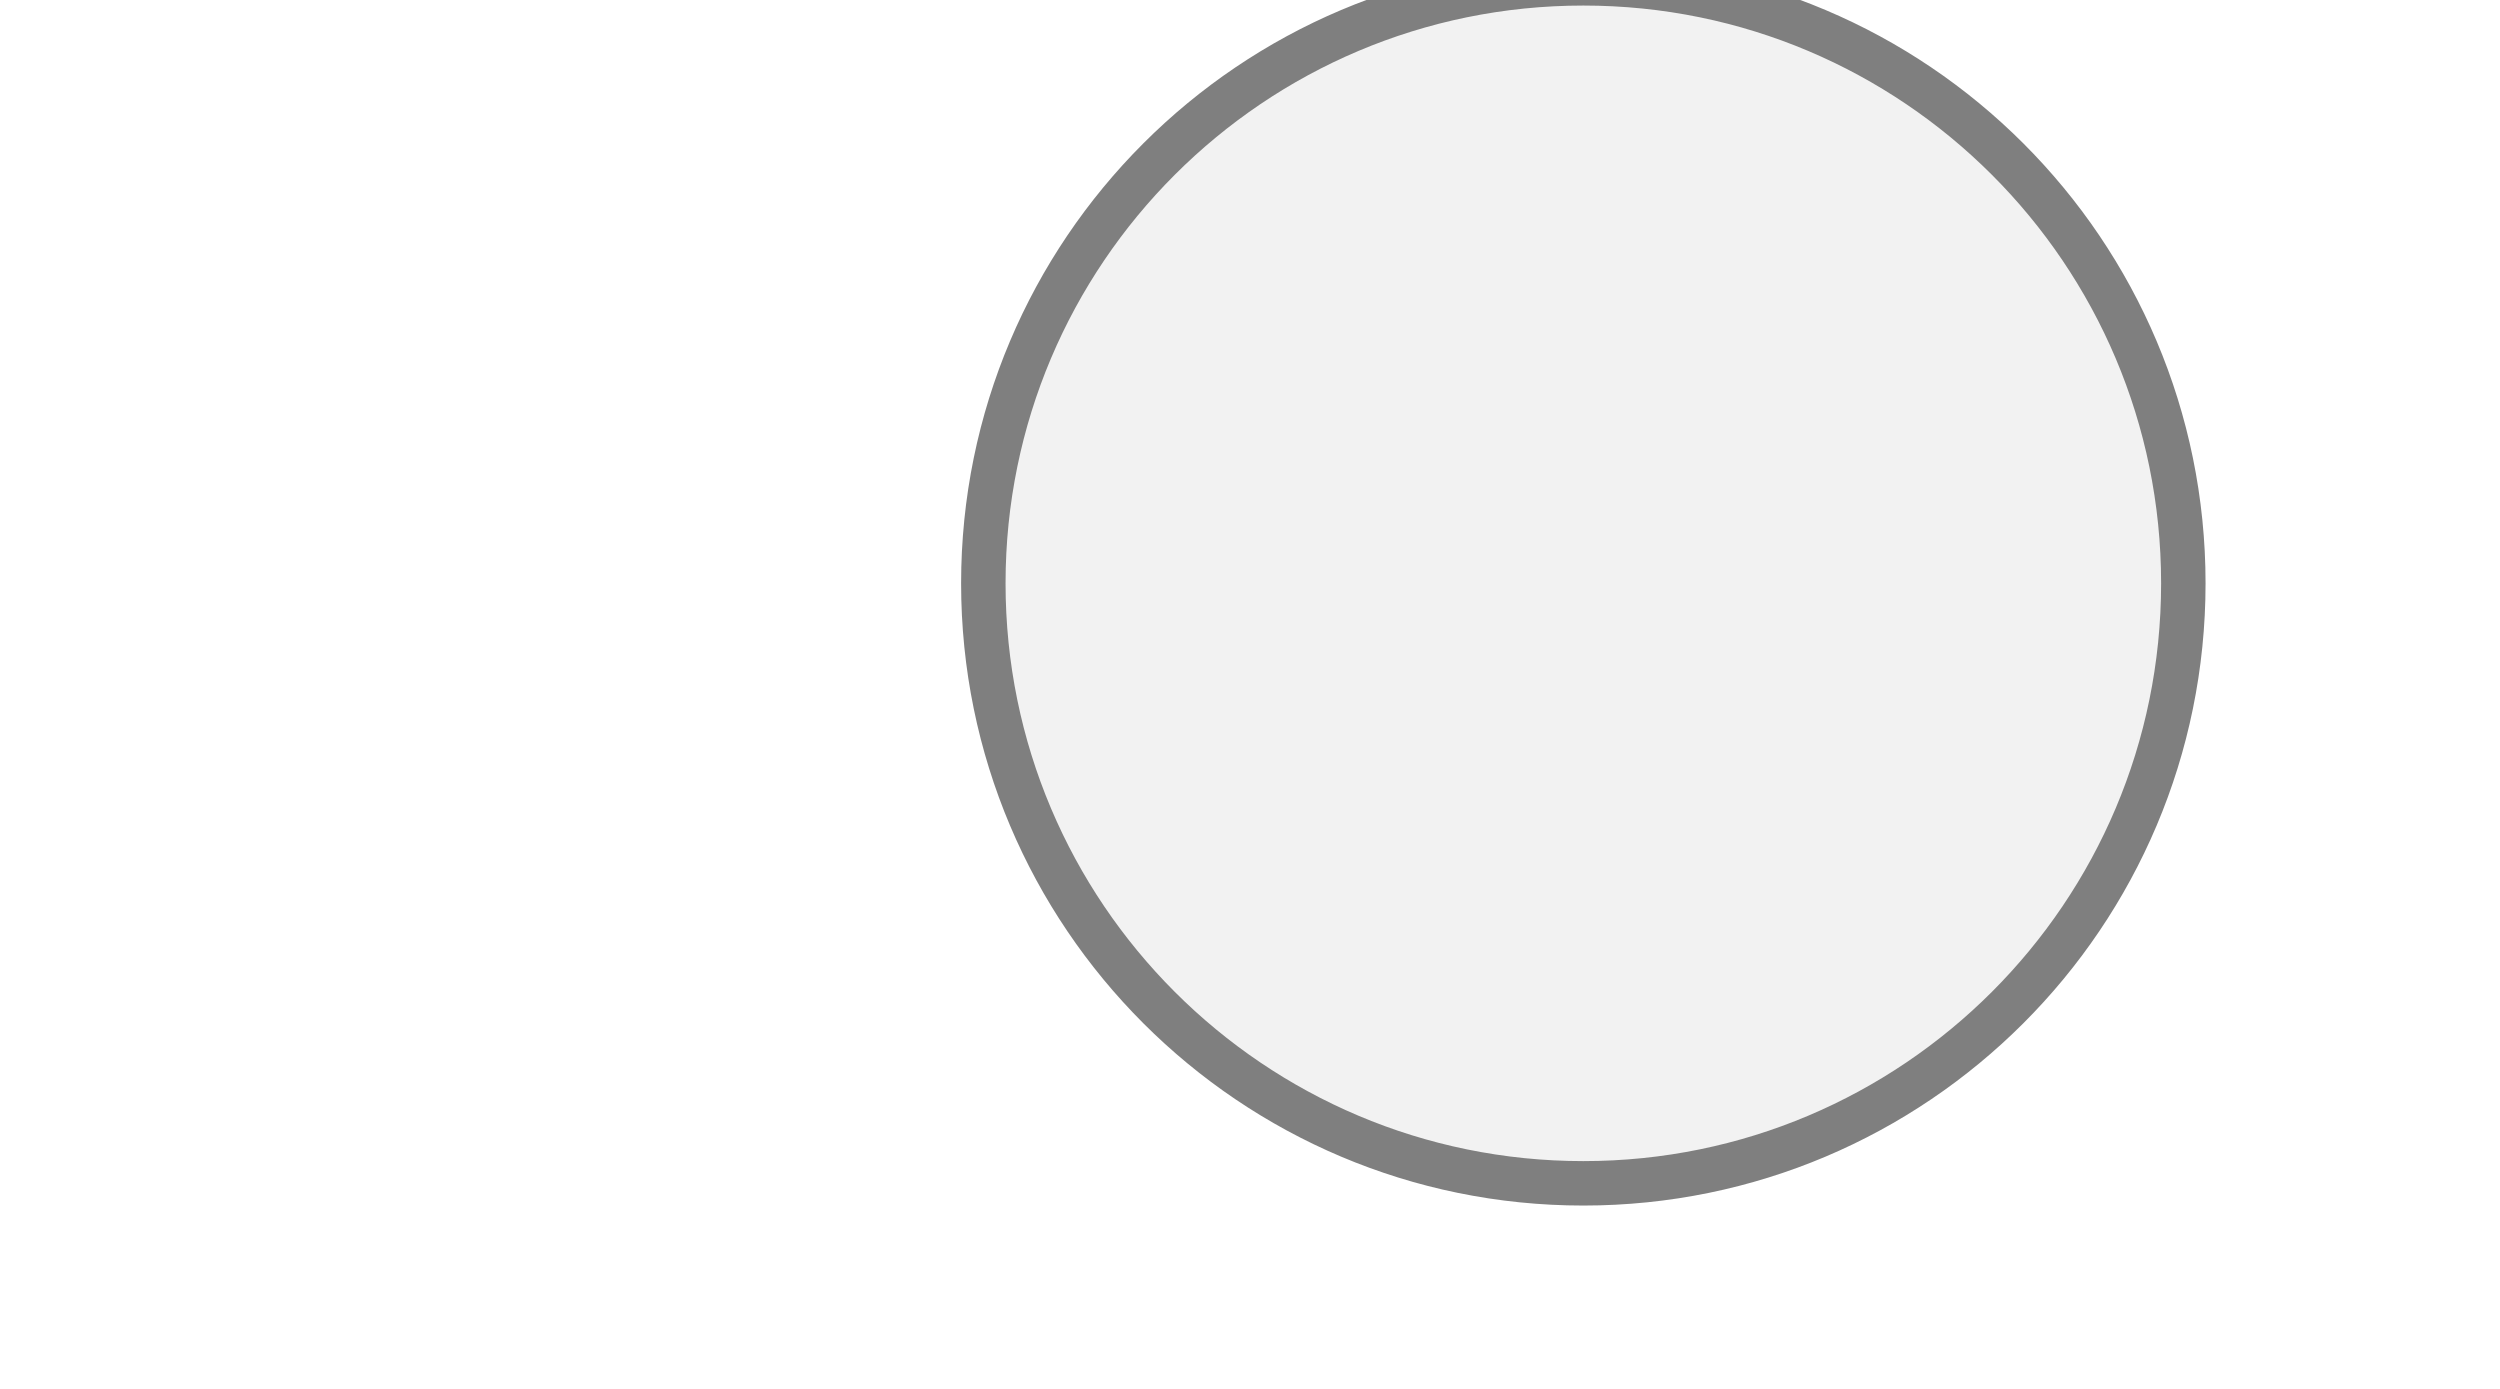
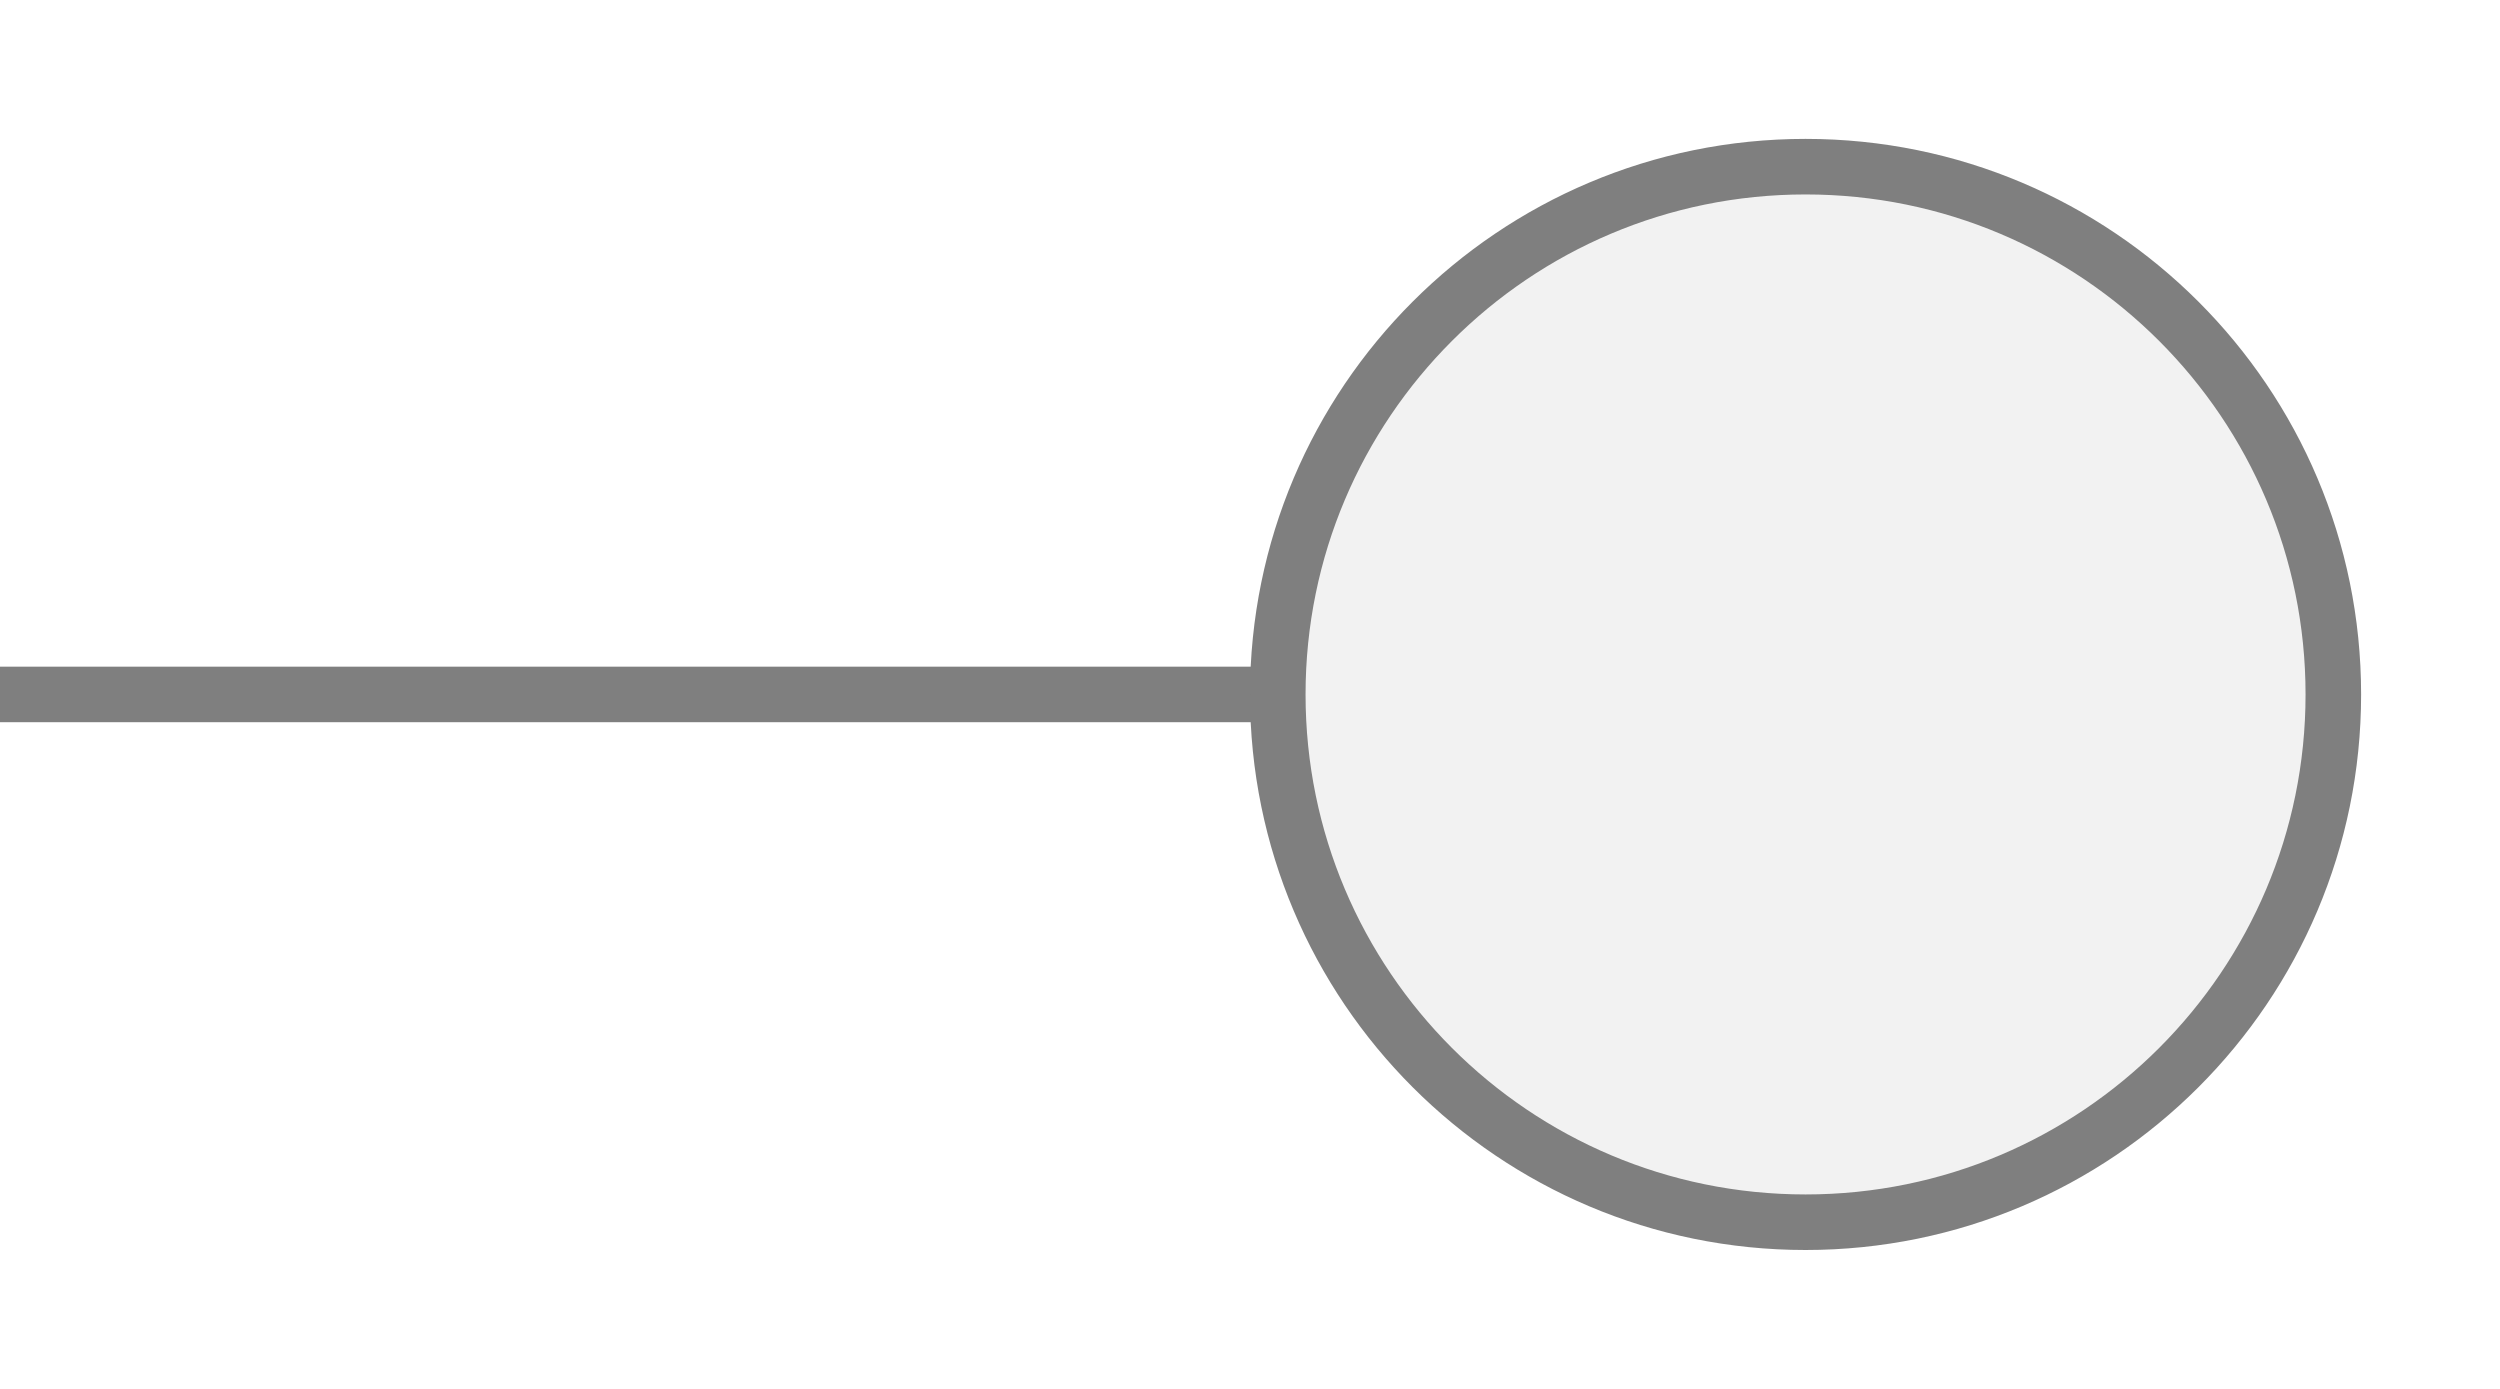
- <svg xmlns="http://www.w3.org/2000/svg" width="45" height="25" viewBox="0 0 45 25" preserveAspectRatio="xMidYMid meet">
-   <g transform="translate(22.500 12.500) rotate(180) scale(0.8) translate(-22.500 -12.500)">
-     <circle cx="15" cy="15" r="13.5" fill="#f2f2f2" stroke="#7f7f7f" stroke-width="1" />
-   </g>
+ <svg xmlns="http://www.w3.org/2000/svg" width="45px" height="25px" viewBox="0 0 45 25">
+   <line x1="0" y1="12.5" x2="23" y2="12.5" stroke="#7f7f7f" stroke-width="1" stroke-linecap="round" />
+   <circle cx="32.5" cy="12.5" r="9.5" fill="#f2f2f2" stroke="#7f7f7f" stroke-width="1" />
</svg>
